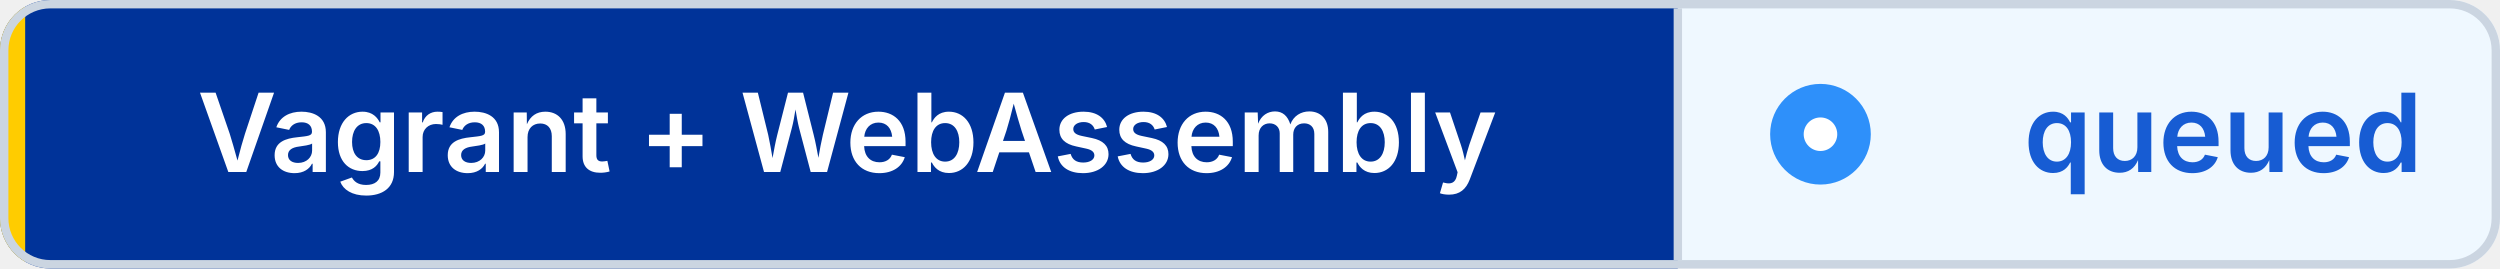
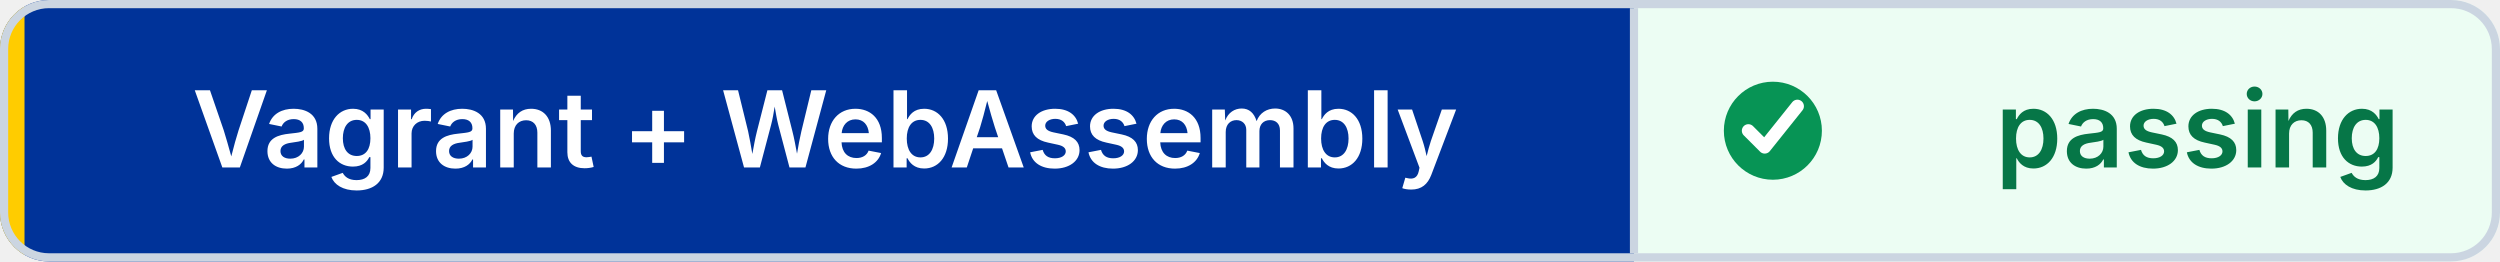
- <svg xmlns="http://www.w3.org/2000/svg" width="298" height="32" viewBox="0 0 298 32" role="img" aria-label="Vagrant + WebAssembly: queued" shape-rendering="geometricPrecision" text-rendering="geometricPrecision">
+ <svg xmlns="http://www.w3.org/2000/svg" width="306" height="32" viewBox="0 0 306 32" role="img" aria-label="Vagrant + WebAssembly: passing" shape-rendering="geometricPrecision" text-rendering="geometricPrecision">
  <defs>
    <clipPath id="badge-clip">
-       <rect width="298" height="32" rx="6" />
+       <rect width="306" height="32" rx="6" />
    </clipPath>
  </defs>
  <g clip-path="url(#badge-clip)">
    <rect width="200" height="32" fill="#003399" />
-     <rect x="200" width="98" height="32" fill="#EFF8FF" />
+     <rect x="200" width="106" height="32" fill="#ECFDF3" />
    <rect width="3" height="32" fill="#FFCC00" />
  </g>
-   <rect x="0.5" y="0.5" width="297" height="31" rx="5.5" fill="none" stroke="#CBD5E1" />
+   <rect x="0.5" y="0.5" width="305" height="31" rx="5.5" fill="none" stroke="#CBD5E1" />
  <line x1="200" y1="1" x2="200" y2="31" stroke="#CBD5E1" />
-   <circle cx="217" cy="16" r="6" fill="#2E90FA" />
-   <circle cx="217" cy="16" r="2" fill="#FFFFFF" />
+   <circle cx="217" cy="16" r="6" fill="#079455" />
+   <path d="M 214 16 l2 2 4 -5" fill="none" stroke="#FFFFFF" stroke-width="1.6" stroke-linecap="round" stroke-linejoin="round" />
  <g font-family="Inter,Segoe UI,Helvetica Neue,Arial,sans-serif" font-size="13" font-weight="600" text-anchor="middle">
    <text x="101" y="20.5" fill="#FFFFFF">Vagrant + WebAssembly</text>
-     <text x="265" y="20.5" fill="#175CD3">queued</text>
+     <text x="269" y="20.5" fill="#067647">passing</text>
  </g>
</svg>
